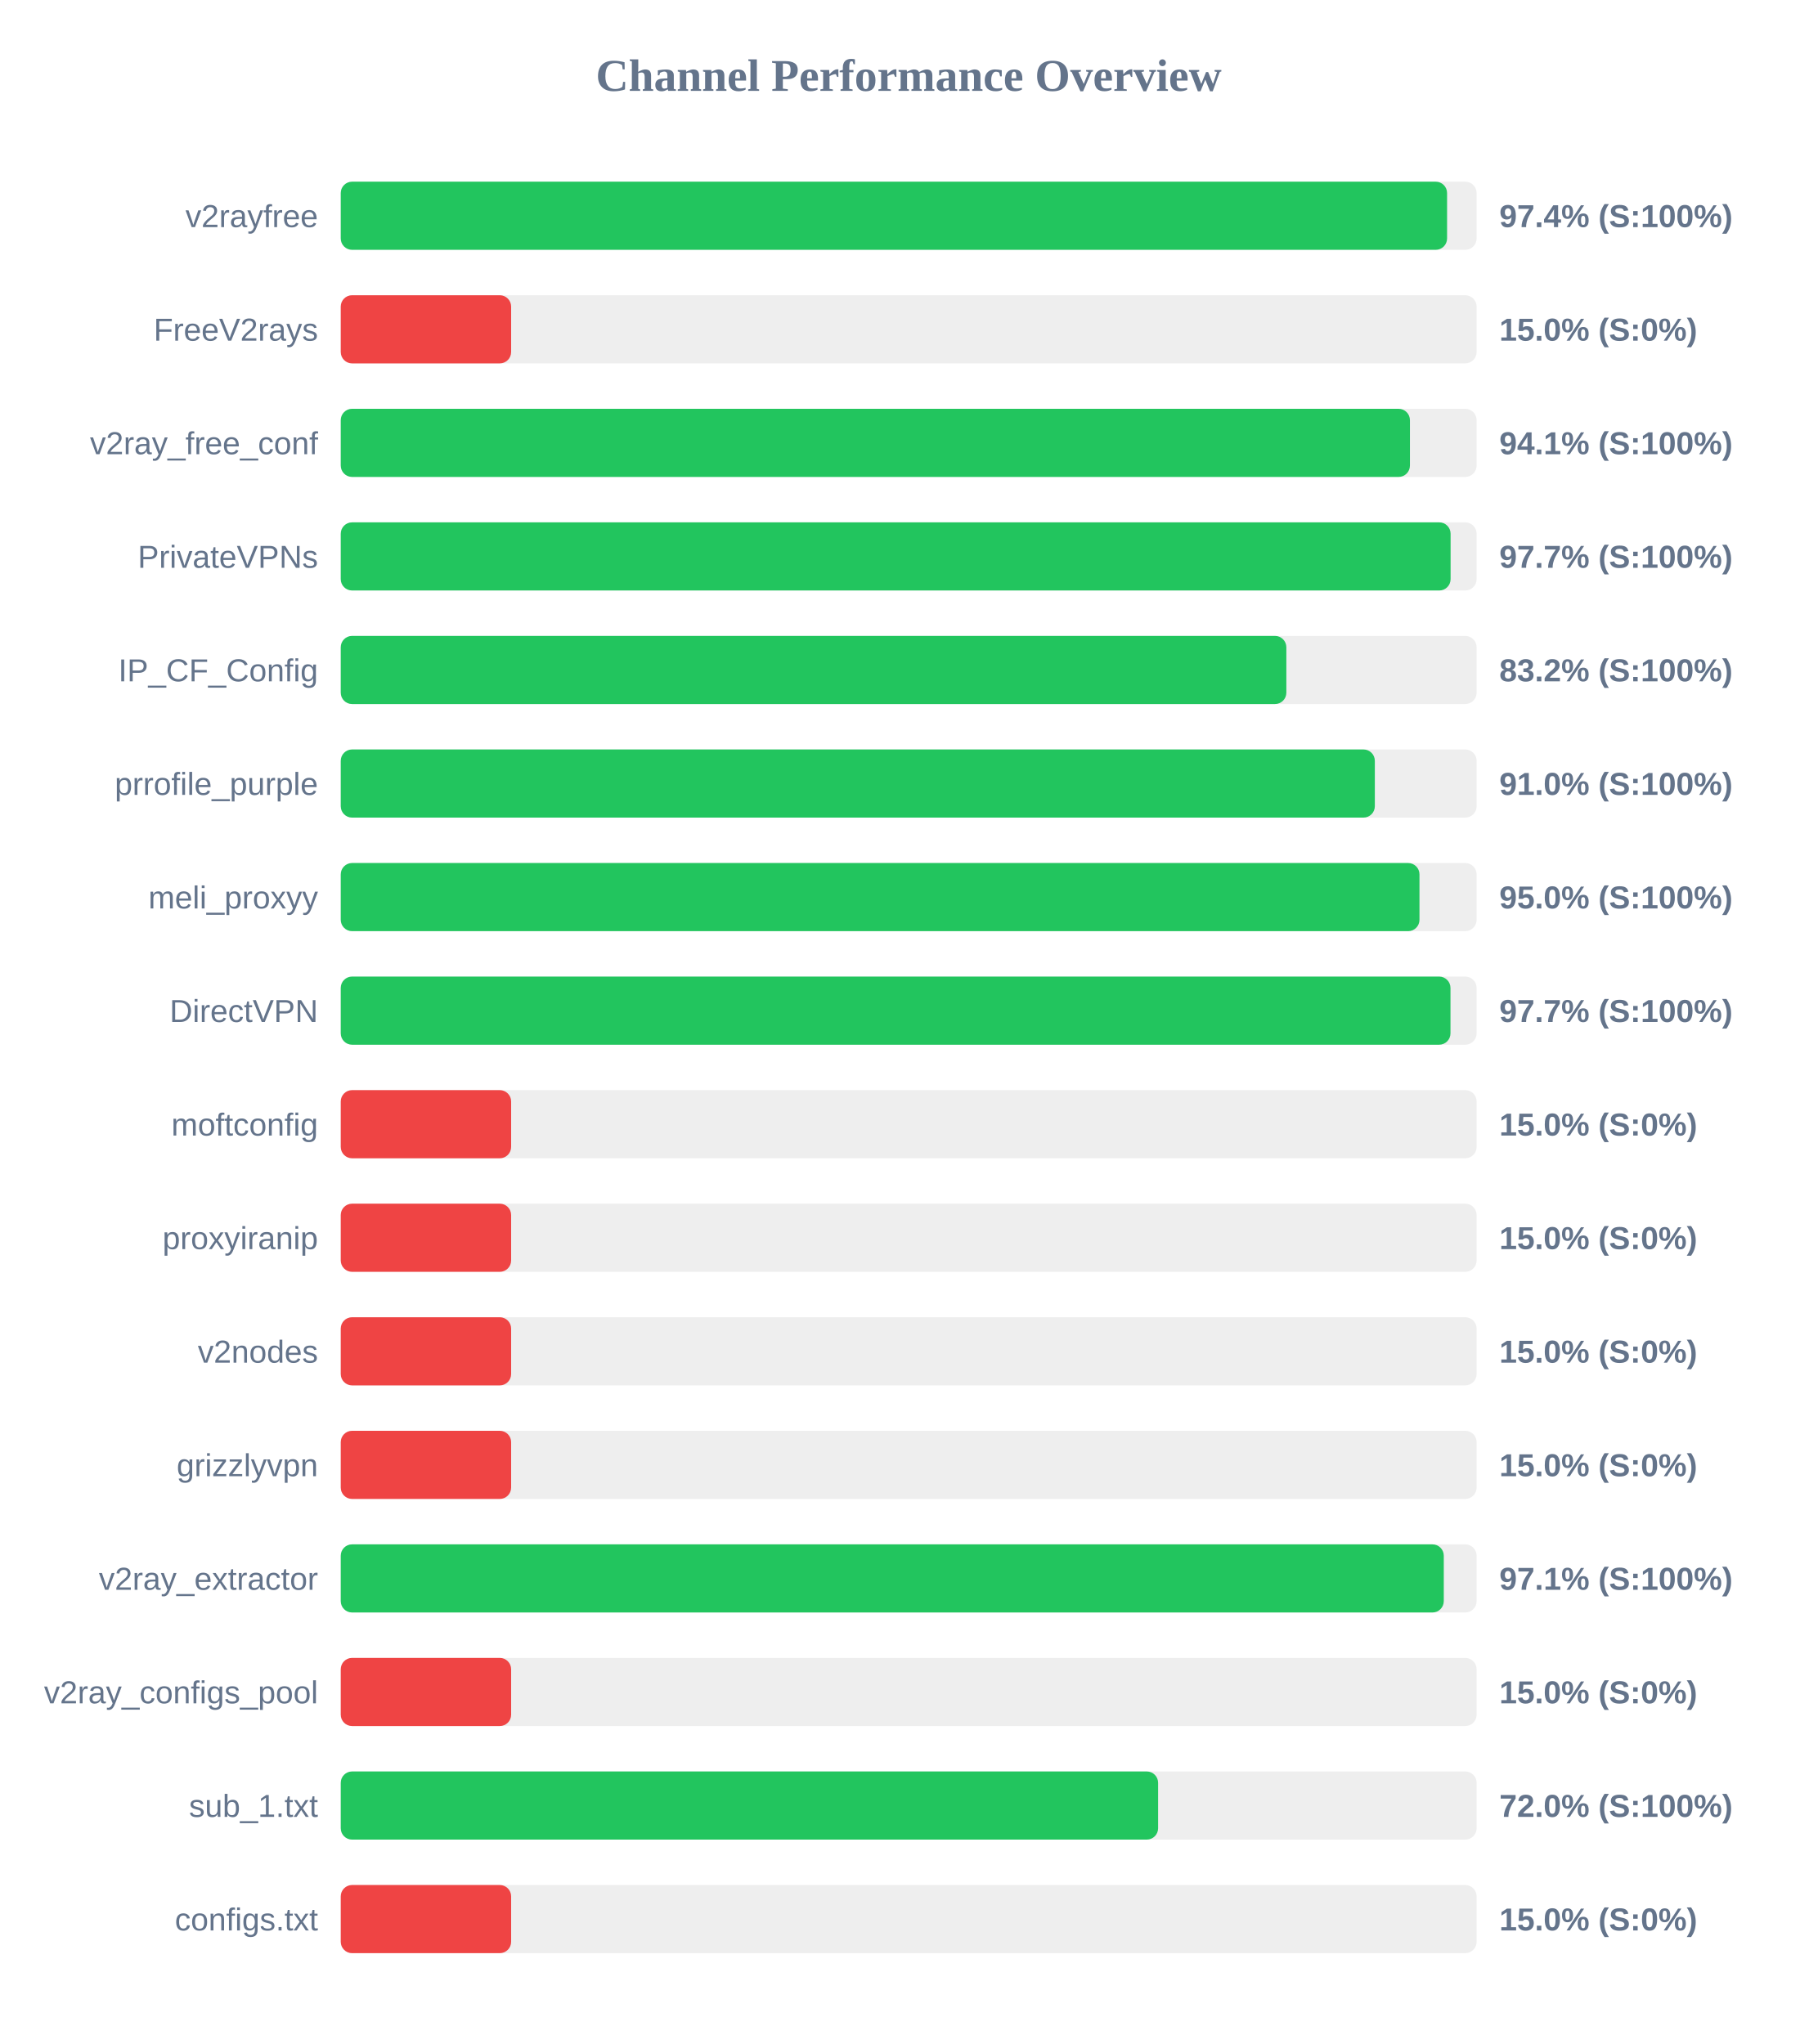
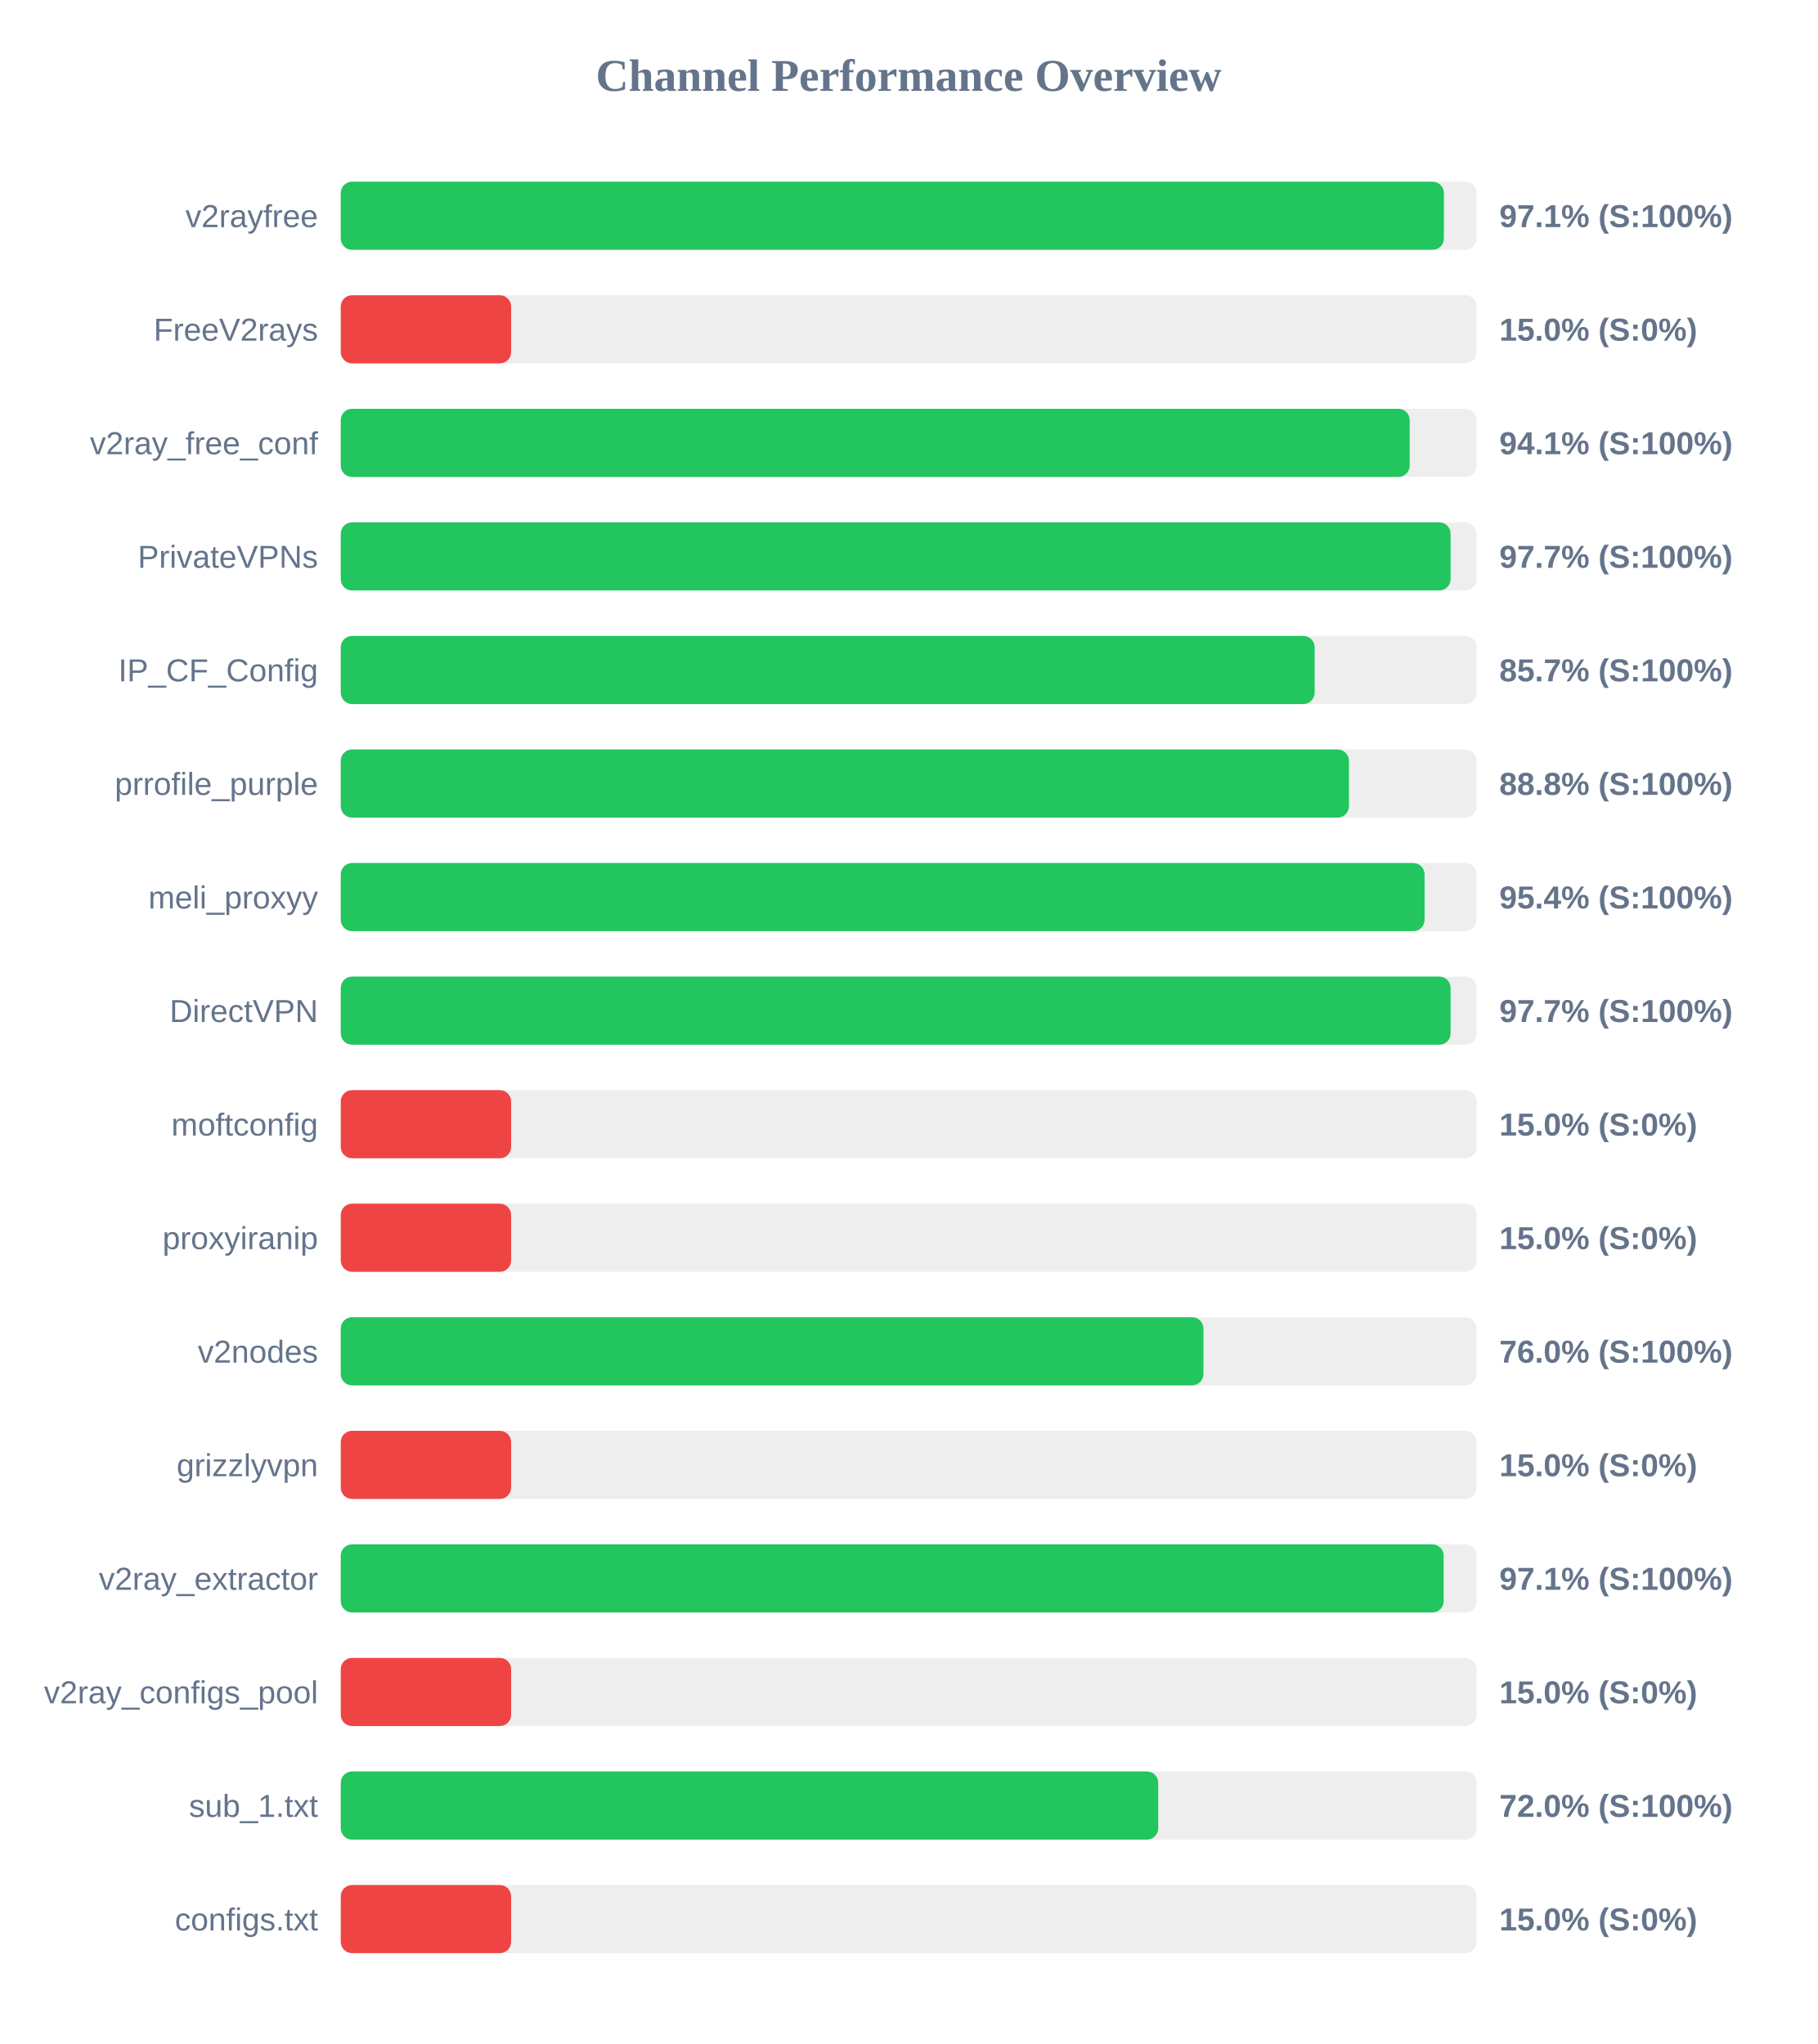
<svg xmlns="http://www.w3.org/2000/svg" width="800" height="900" version="1.1">
  <style>
        .row { font: 14px Arial; fill: #64748b; }
        .score { font: bold 14px Arial; fill: #64748b; }
    </style>
  <text x="400" y="40" text-anchor="middle" font-size="20px" font-weight="bold" fill="#64748b">Channel Performance Overview</text>
  <rect x="150" y="80" width="500" height="30" fill="#eee" rx="5" />
-   <rect x="150" y="80" width="487.0" height="30" fill="#22c55e" rx="5" />
+   <rect x="150" y="80" width="485.6" height="30" fill="#22c55e" rx="5" />
  <text x="140" y="100" text-anchor="end" class="row">v2rayfree</text>
-   <text x="660" y="100" text-anchor="start" class="score">97.4% (S:100%)</text>
+   <text x="660" y="100" text-anchor="start" class="score">97.1% (S:100%)</text>
  <rect x="150" y="130" width="500" height="30" fill="#eee" rx="5" />
  <rect x="150" y="130" width="75.0" height="30" fill="#ef4444" rx="5" />
  <text x="140" y="150" text-anchor="end" class="row">FreeV2rays</text>
  <text x="660" y="150" text-anchor="start" class="score">15.0% (S:0%)</text>
  <rect x="150" y="180" width="500" height="30" fill="#eee" rx="5" />
-   <rect x="150" y="180" width="470.65" height="30" fill="#22c55e" rx="5" />
+   <rect x="150" y="180" width="470.55" height="30" fill="#22c55e" rx="5" />
  <text x="140" y="200" text-anchor="end" class="row">v2ray_free_conf</text>
  <text x="660" y="200" text-anchor="start" class="score">94.1% (S:100%)</text>
  <rect x="150" y="230" width="500" height="30" fill="#eee" rx="5" />
  <rect x="150" y="230" width="488.55" height="30" fill="#22c55e" rx="5" />
  <text x="140" y="250" text-anchor="end" class="row">PrivateVPNs</text>
  <text x="660" y="250" text-anchor="start" class="score">97.7% (S:100%)</text>
  <rect x="150" y="280" width="500" height="30" fill="#eee" rx="5" />
-   <rect x="150" y="280" width="416.25" height="30" fill="#22c55e" rx="5" />
+   <rect x="150" y="280" width="428.7" height="30" fill="#22c55e" rx="5" />
  <text x="140" y="300" text-anchor="end" class="row">IP_CF_Config</text>
-   <text x="660" y="300" text-anchor="start" class="score">83.2% (S:100%)</text>
+   <text x="660" y="300" text-anchor="start" class="score">85.7% (S:100%)</text>
  <rect x="150" y="330" width="500" height="30" fill="#eee" rx="5" />
-   <rect x="150" y="330" width="455.2" height="30" fill="#22c55e" rx="5" />
+   <rect x="150" y="330" width="443.8" height="30" fill="#22c55e" rx="5" />
  <text x="140" y="350" text-anchor="end" class="row">prrofile_purple</text>
-   <text x="660" y="350" text-anchor="start" class="score">91.0% (S:100%)</text>
+   <text x="660" y="350" text-anchor="start" class="score">88.8% (S:100%)</text>
  <rect x="150" y="380" width="500" height="30" fill="#eee" rx="5" />
-   <rect x="150" y="380" width="474.85" height="30" fill="#22c55e" rx="5" />
+   <rect x="150" y="380" width="477.1" height="30" fill="#22c55e" rx="5" />
  <text x="140" y="400" text-anchor="end" class="row">meli_proxyy</text>
-   <text x="660" y="400" text-anchor="start" class="score">95.0% (S:100%)</text>
+   <text x="660" y="400" text-anchor="start" class="score">95.4% (S:100%)</text>
  <rect x="150" y="430" width="500" height="30" fill="#eee" rx="5" />
-   <rect x="150" y="430" width="488.5" height="30" fill="#22c55e" rx="5" />
+   <rect x="150" y="430" width="488.55" height="30" fill="#22c55e" rx="5" />
  <text x="140" y="450" text-anchor="end" class="row">DirectVPN</text>
  <text x="660" y="450" text-anchor="start" class="score">97.7% (S:100%)</text>
  <rect x="150" y="480" width="500" height="30" fill="#eee" rx="5" />
  <rect x="150" y="480" width="75.0" height="30" fill="#ef4444" rx="5" />
  <text x="140" y="500" text-anchor="end" class="row">moftconfig</text>
  <text x="660" y="500" text-anchor="start" class="score">15.0% (S:0%)</text>
  <rect x="150" y="530" width="500" height="30" fill="#eee" rx="5" />
  <rect x="150" y="530" width="75.0" height="30" fill="#ef4444" rx="5" />
  <text x="140" y="550" text-anchor="end" class="row">proxyiranip</text>
  <text x="660" y="550" text-anchor="start" class="score">15.0% (S:0%)</text>
  <rect x="150" y="580" width="500" height="30" fill="#eee" rx="5" />
-   <rect x="150" y="580" width="75.0" height="30" fill="#ef4444" rx="5" />
+   <rect x="150" y="580" width="379.75" height="30" fill="#22c55e" rx="5" />
  <text x="140" y="600" text-anchor="end" class="row">v2nodes</text>
-   <text x="660" y="600" text-anchor="start" class="score">15.0% (S:0%)</text>
+   <text x="660" y="600" text-anchor="start" class="score">76.0% (S:100%)</text>
  <rect x="150" y="630" width="500" height="30" fill="#eee" rx="5" />
  <rect x="150" y="630" width="75.0" height="30" fill="#ef4444" rx="5" />
  <text x="140" y="650" text-anchor="end" class="row">grizzlyvpn</text>
  <text x="660" y="650" text-anchor="start" class="score">15.0% (S:0%)</text>
  <rect x="150" y="680" width="500" height="30" fill="#eee" rx="5" />
-   <rect x="150" y="680" width="485.55" height="30" fill="#22c55e" rx="5" />
+   <rect x="150" y="680" width="485.5" height="30" fill="#22c55e" rx="5" />
  <text x="140" y="700" text-anchor="end" class="row">v2ray_extractor</text>
  <text x="660" y="700" text-anchor="start" class="score">97.1% (S:100%)</text>
  <rect x="150" y="730" width="500" height="30" fill="#eee" rx="5" />
  <rect x="150" y="730" width="75.0" height="30" fill="#ef4444" rx="5" />
  <text x="140" y="750" text-anchor="end" class="row">v2ray_configs_pool</text>
  <text x="660" y="750" text-anchor="start" class="score">15.0% (S:0%)</text>
  <rect x="150" y="780" width="500" height="30" fill="#eee" rx="5" />
-   <rect x="150" y="780" width="359.8" height="30" fill="#22c55e" rx="5" />
+   <rect x="150" y="780" width="359.85" height="30" fill="#22c55e" rx="5" />
  <text x="140" y="800" text-anchor="end" class="row">sub_1.txt</text>
  <text x="660" y="800" text-anchor="start" class="score">72.0% (S:100%)</text>
  <rect x="150" y="830" width="500" height="30" fill="#eee" rx="5" />
  <rect x="150" y="830" width="75.0" height="30" fill="#ef4444" rx="5" />
  <text x="140" y="850" text-anchor="end" class="row">configs.txt</text>
  <text x="660" y="850" text-anchor="start" class="score">15.0% (S:0%)</text>
</svg>
